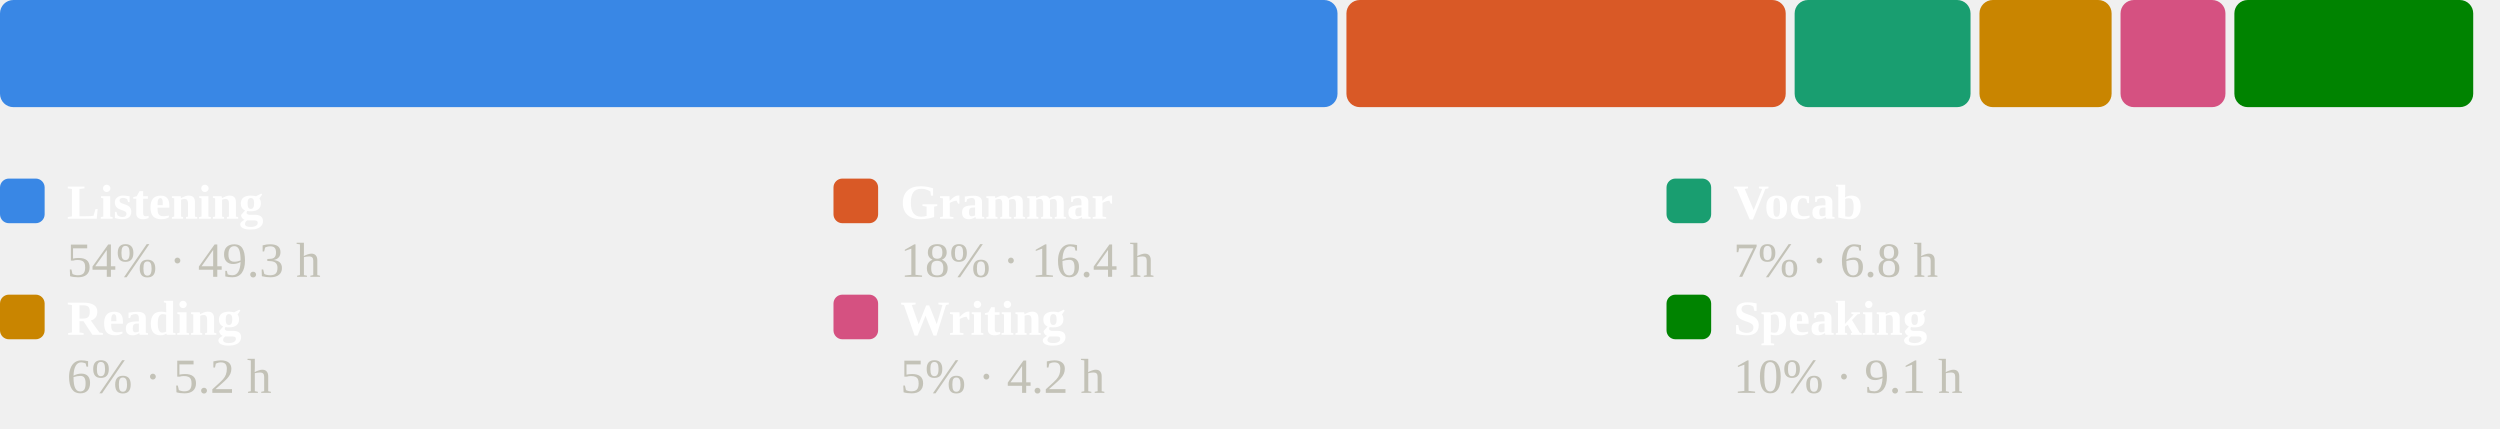
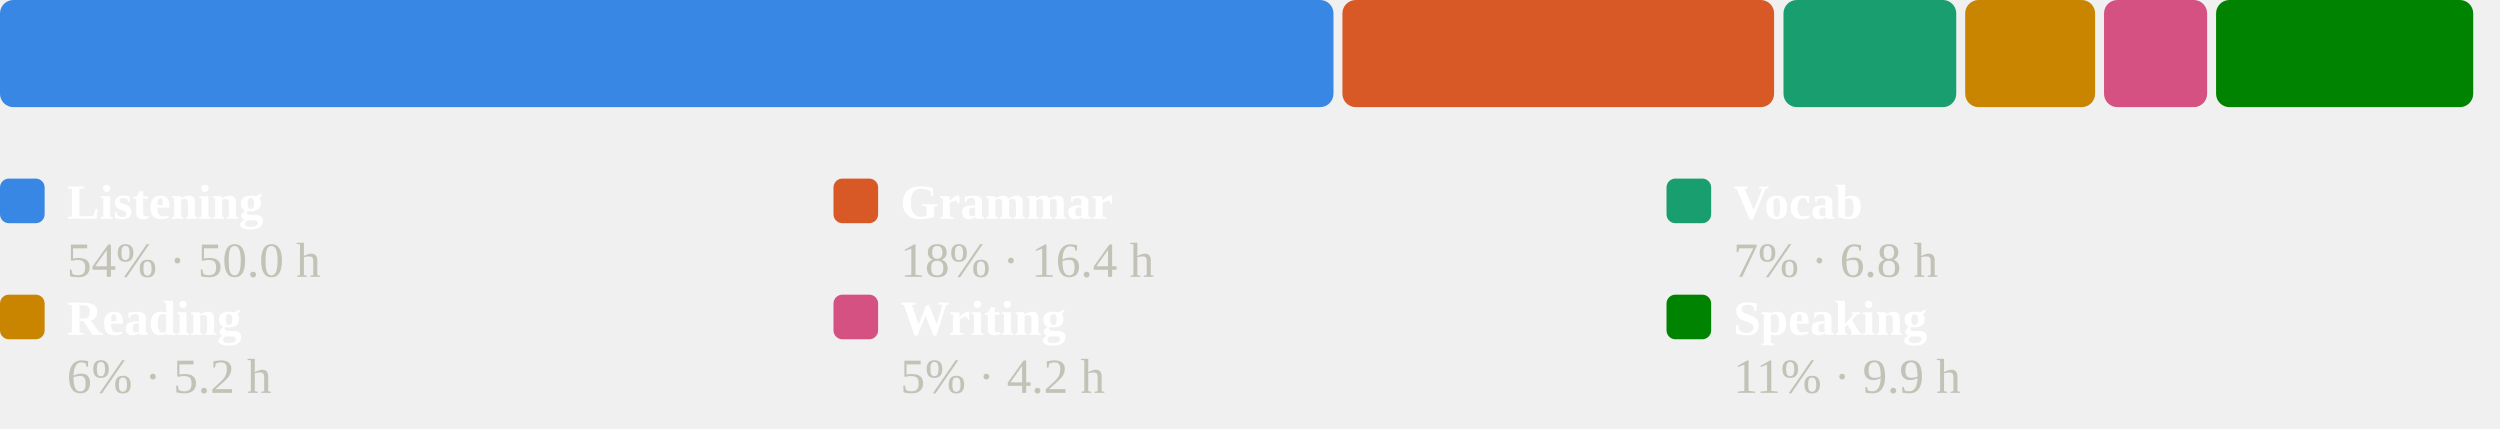
<svg xmlns="http://www.w3.org/2000/svg" viewBox="0 0 560 96" width="100%" role="img" aria-label="Share of estimated study time across all six skills">
  <style>
.p-title{fill:#fff;font-size:12px;font-weight:600}
.p-sub{fill:#898781;font-size:10px}
.p-line{fill:none;stroke:#3987e5;stroke-width:2;stroke-linejoin:round;stroke-linecap:round}
.p-area{fill:#3987e5;opacity:.10}
.p-end{fill:#3987e5;stroke:#1a1a19;stroke-width:2}
.p-endlab{fill:#c3c2b7;font-size:10px;text-anchor:end;font-weight:600}
.p-target{stroke:#898781;stroke-width:1;stroke-dasharray:0}
.p-tlabel{fill:#898781;font-size:9px;text-anchor:end}
.p-base{stroke:#383835;stroke-width:1}
.b-bar{fill:#3987e5}
.b-bar:hover{fill:#3987e5;opacity:.85}
.b-hi{fill:#3987e5}
.d-lab{fill:#898781;font-size:10px;text-anchor:middle}
.d-val{fill:#c3c2b7;font-size:10px;text-anchor:middle;font-weight:600}
/* heatmap */
.hm-mon{fill:#898781;font-size:10px}
.hm-dow{fill:#898781;font-size:9px;text-anchor:end}
rect:hover{opacity:.8}
/* horizontal bars */
.h-cat{fill:#fff;font-size:12px;text-anchor:end;dominant-baseline:middle}
.h-track{fill:#2c2c2a}
.h-fill{fill:#3987e5}
.h-val{fill:#c3c2b7;font-size:11px;font-weight:600;dominant-baseline:middle}
.h-obj{stroke:#fff;stroke-width:2}
.ts-lab{fill:#fff;font-size:11px;font-weight:600}
.ts-val{fill:#c3c2b7;font-size:11px}
</style>
-   <rect x="0.0" y="0" width="299.6" height="24" rx="3" fill="#3987e5" />
-   <rect x="301.6" y="0" width="98.4" height="24" rx="3" fill="#d95926" />
-   <rect x="402.0" y="0" width="39.4" height="24" rx="3" fill="#199e70" />
-   <rect x="443.4" y="0" width="29.6" height="24" rx="3" fill="#c98500" />
-   <rect x="475.0" y="0" width="23.5" height="24" rx="3" fill="#d55181" />
-   <rect x="500.5" y="0" width="53.5" height="24" rx="3" fill="#008300" />
+   <rect x="0.0" y="0" width="298.7" height="24" rx="3" fill="#3987e5" />
+   <rect x="300.7" y="0" width="96.7" height="24" rx="3" fill="#d95926" />
+   <rect x="399.5" y="0" width="38.7" height="24" rx="3" fill="#199e70" />
+   <rect x="440.2" y="0" width="29.1" height="24" rx="3" fill="#c98500" />
+   <rect x="471.3" y="0" width="23.1" height="24" rx="3" fill="#d55181" />
+   <rect x="496.4" y="0" width="57.6" height="24" rx="3" fill="#008300" />
  <rect x="0.0" y="40" width="10" height="10" rx="2" fill="#3987e5" />
  <text class="ts-lab" x="15.0" y="49">Listening</text>
-   <text class="ts-val" x="15.0" y="62">54% · 49.3 h</text>
+   <text class="ts-val" x="15.0" y="62">54% · 50.0 h</text>
  <rect x="186.7" y="40" width="10" height="10" rx="2" fill="#d95926" />
  <text class="ts-lab" x="201.7" y="49">Grammar</text>
  <text class="ts-val" x="201.7" y="62">18% · 16.4 h</text>
  <rect x="373.3" y="40" width="10" height="10" rx="2" fill="#199e70" />
  <text class="ts-lab" x="388.3" y="49">Vocab</text>
  <text class="ts-val" x="388.3" y="62">7% · 6.8 h</text>
  <rect x="0.0" y="66" width="10" height="10" rx="2" fill="#c98500" />
  <text class="ts-lab" x="15.0" y="75">Reading</text>
  <text class="ts-val" x="15.0" y="88">6% · 5.2 h</text>
  <rect x="186.7" y="66" width="10" height="10" rx="2" fill="#d55181" />
  <text class="ts-lab" x="201.7" y="75">Writing</text>
  <text class="ts-val" x="201.7" y="88">5% · 4.2 h</text>
  <rect x="373.3" y="66" width="10" height="10" rx="2" fill="#008300" />
  <text class="ts-lab" x="388.3" y="75">Speaking</text>
-   <text class="ts-val" x="388.3" y="88">10% · 9.1 h</text>
+   <text class="ts-val" x="388.3" y="88">11% · 9.9 h</text>
</svg>
